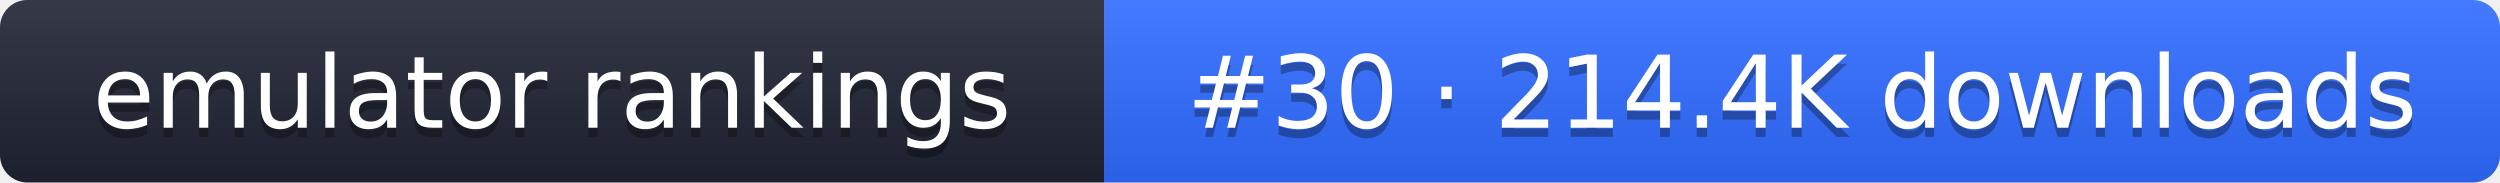
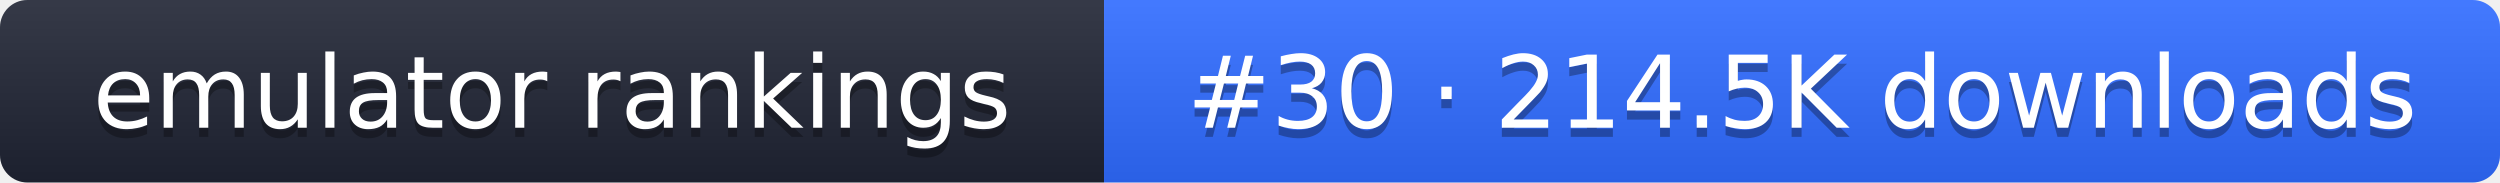
- <svg xmlns="http://www.w3.org/2000/svg" width="274" height="20" role="img" aria-label="emulator rankings: #30 · 214.4K downloads">
+ <svg xmlns="http://www.w3.org/2000/svg" width="274" height="20" role="img" aria-label="emulator rankings: #30 · 214.5K downloads">
  <linearGradient id="g" x2="0" y2="100%">
    <stop offset="0" stop-color="#fff" stop-opacity=".1" />
    <stop offset="1" stop-opacity=".1" />
  </linearGradient>
  <clipPath id="r">
    <rect width="274" height="20" rx="3" fill="#fff" />
  </clipPath>
  <g clip-path="url(#r)">
    <rect width="121" height="20" fill="#1f2433" />
    <rect x="121" width="153" height="20" fill="#2f6bff" />
    <rect width="274" height="20" fill="url(#g)" />
  </g>
  <g fill="#fff" text-anchor="middle" font-family="Verdana,DejaVu Sans,sans-serif" font-size="11">
    <text x="60.5" y="15" fill="#010101" fill-opacity=".3">emulator rankings</text>
    <text x="60.5" y="14">emulator rankings</text>
-     <text x="197.5" y="15" fill="#010101" fill-opacity=".3">#30 · 214.4K downloads</text>
-     <text x="197.5" y="14">#30 · 214.4K downloads</text>
+     <text x="197.5" y="15" fill="#010101" fill-opacity=".3">#30 · 214.5K downloads</text>
+     <text x="197.5" y="14">#30 · 214.5K downloads</text>
  </g>
</svg>
